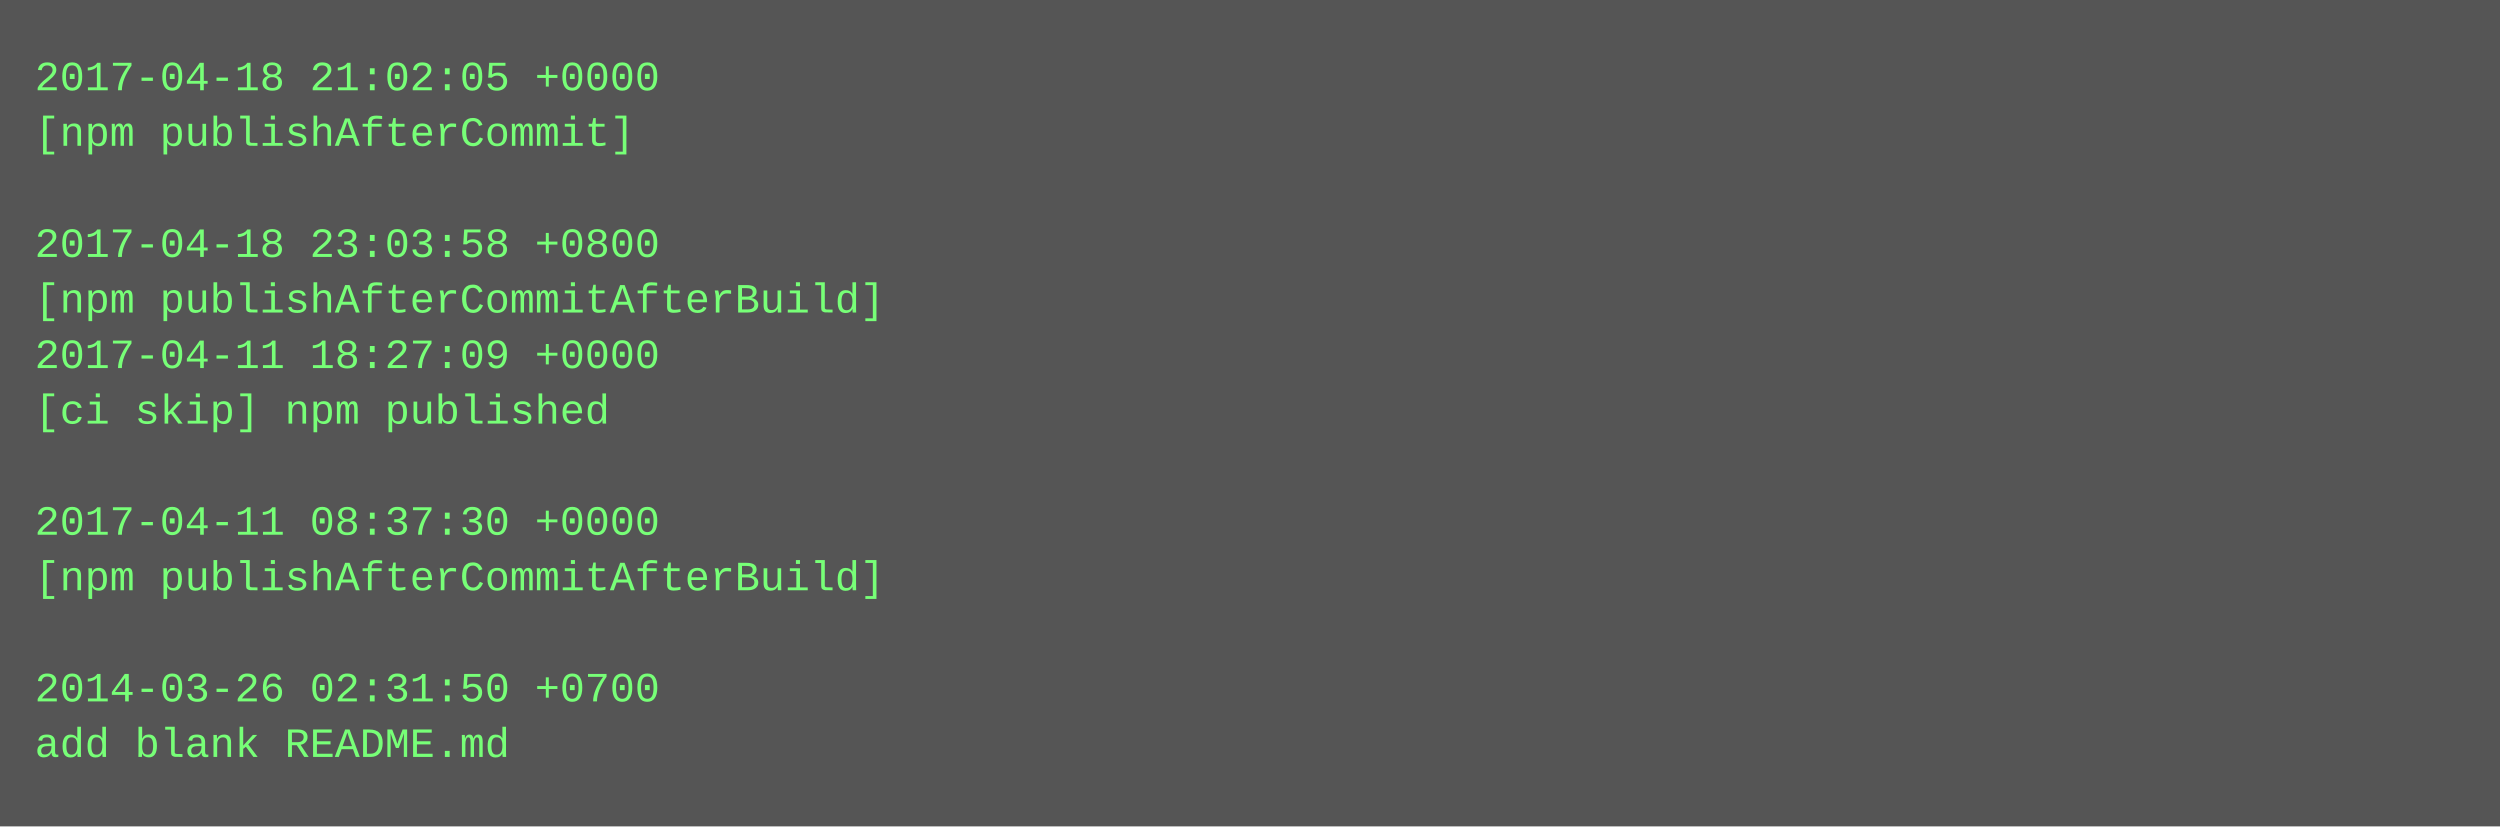
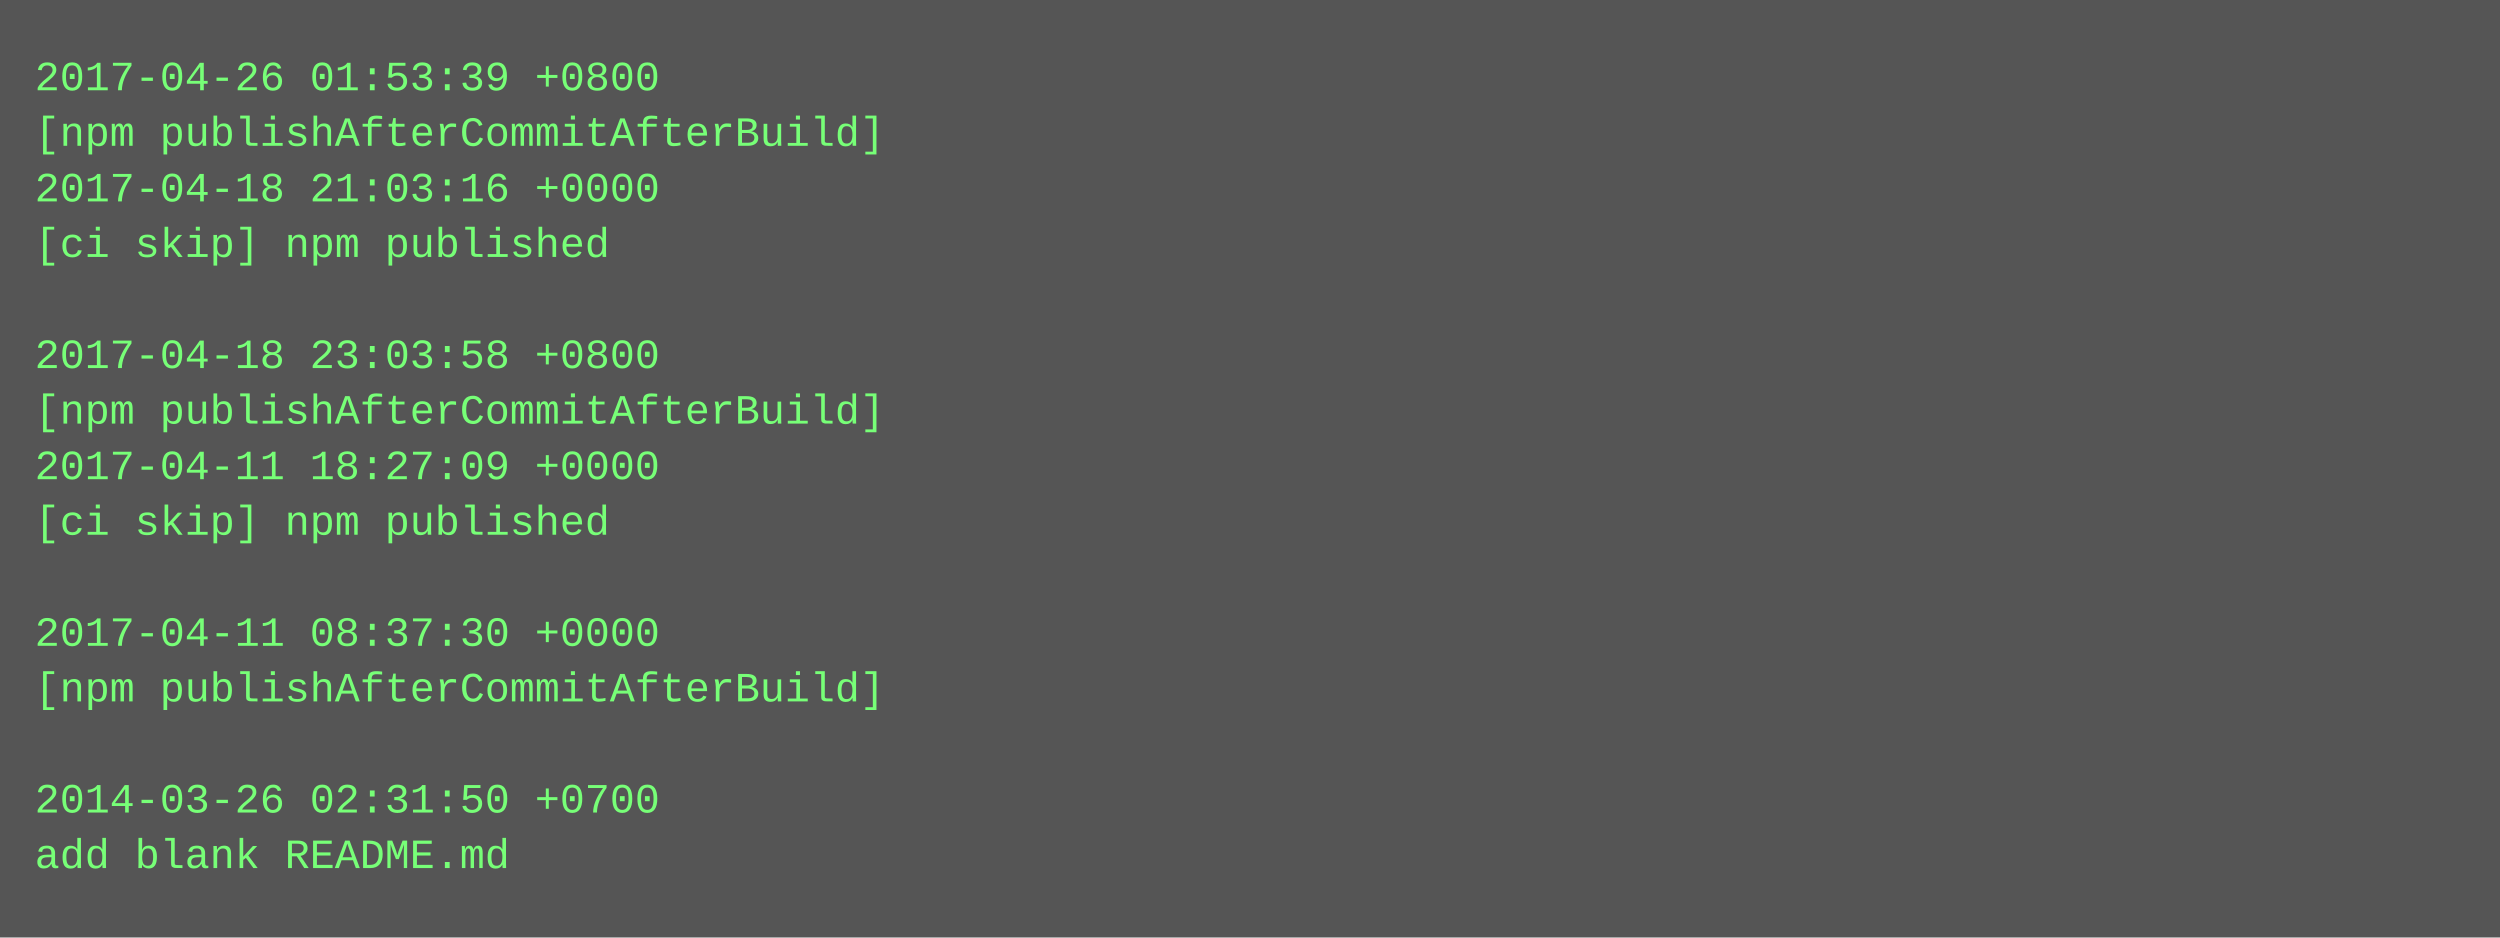
- <svg xmlns="http://www.w3.org/2000/svg" height="238" width="720">
-   <rect height="238" fill="#555" width="720" />
+ <svg xmlns="http://www.w3.org/2000/svg" height="270" width="720">
+   <rect height="270" fill="#555" width="720" />
  <text fill="#7f7" font-family="Courier New" font-size="12" xml:space="preserve">
-     <tspan x="10" y="26">2017-04-18 21:02:05 +0000</tspan>
-     <tspan x="10" y="42">[npm publishAfterCommit]</tspan>
-     <tspan x="10" y="58" />
-     <tspan x="10" y="74">2017-04-18 23:03:58 +0800</tspan>
-     <tspan x="10" y="90">[npm publishAfterCommitAfterBuild]</tspan>
-     <tspan x="10" y="106">2017-04-11 18:27:09 +0000</tspan>
-     <tspan x="10" y="122">[ci skip] npm published</tspan>
-     <tspan x="10" y="138" />
-     <tspan x="10" y="154">2017-04-11 08:37:30 +0000</tspan>
-     <tspan x="10" y="170">[npm publishAfterCommitAfterBuild]</tspan>
-     <tspan x="10" y="186" />
-     <tspan x="10" y="202">2014-03-26 02:31:50 +0700</tspan>
-     <tspan x="10" y="218">add blank README.md</tspan>
+     <tspan x="10" y="26">2017-04-26 01:53:39 +0800</tspan>
+     <tspan x="10" y="42">[npm publishAfterCommitAfterBuild]</tspan>
+     <tspan x="10" y="58">2017-04-18 21:03:16 +0000</tspan>
+     <tspan x="10" y="74">[ci skip] npm published</tspan>
+     <tspan x="10" y="90" />
+     <tspan x="10" y="106">2017-04-18 23:03:58 +0800</tspan>
+     <tspan x="10" y="122">[npm publishAfterCommitAfterBuild]</tspan>
+     <tspan x="10" y="138">2017-04-11 18:27:09 +0000</tspan>
+     <tspan x="10" y="154">[ci skip] npm published</tspan>
+     <tspan x="10" y="170" />
+     <tspan x="10" y="186">2017-04-11 08:37:30 +0000</tspan>
+     <tspan x="10" y="202">[npm publishAfterCommitAfterBuild]</tspan>
+     <tspan x="10" y="218" />
+     <tspan x="10" y="234">2014-03-26 02:31:50 +0700</tspan>
+     <tspan x="10" y="250">add blank README.md</tspan>
  </text>
</svg>
